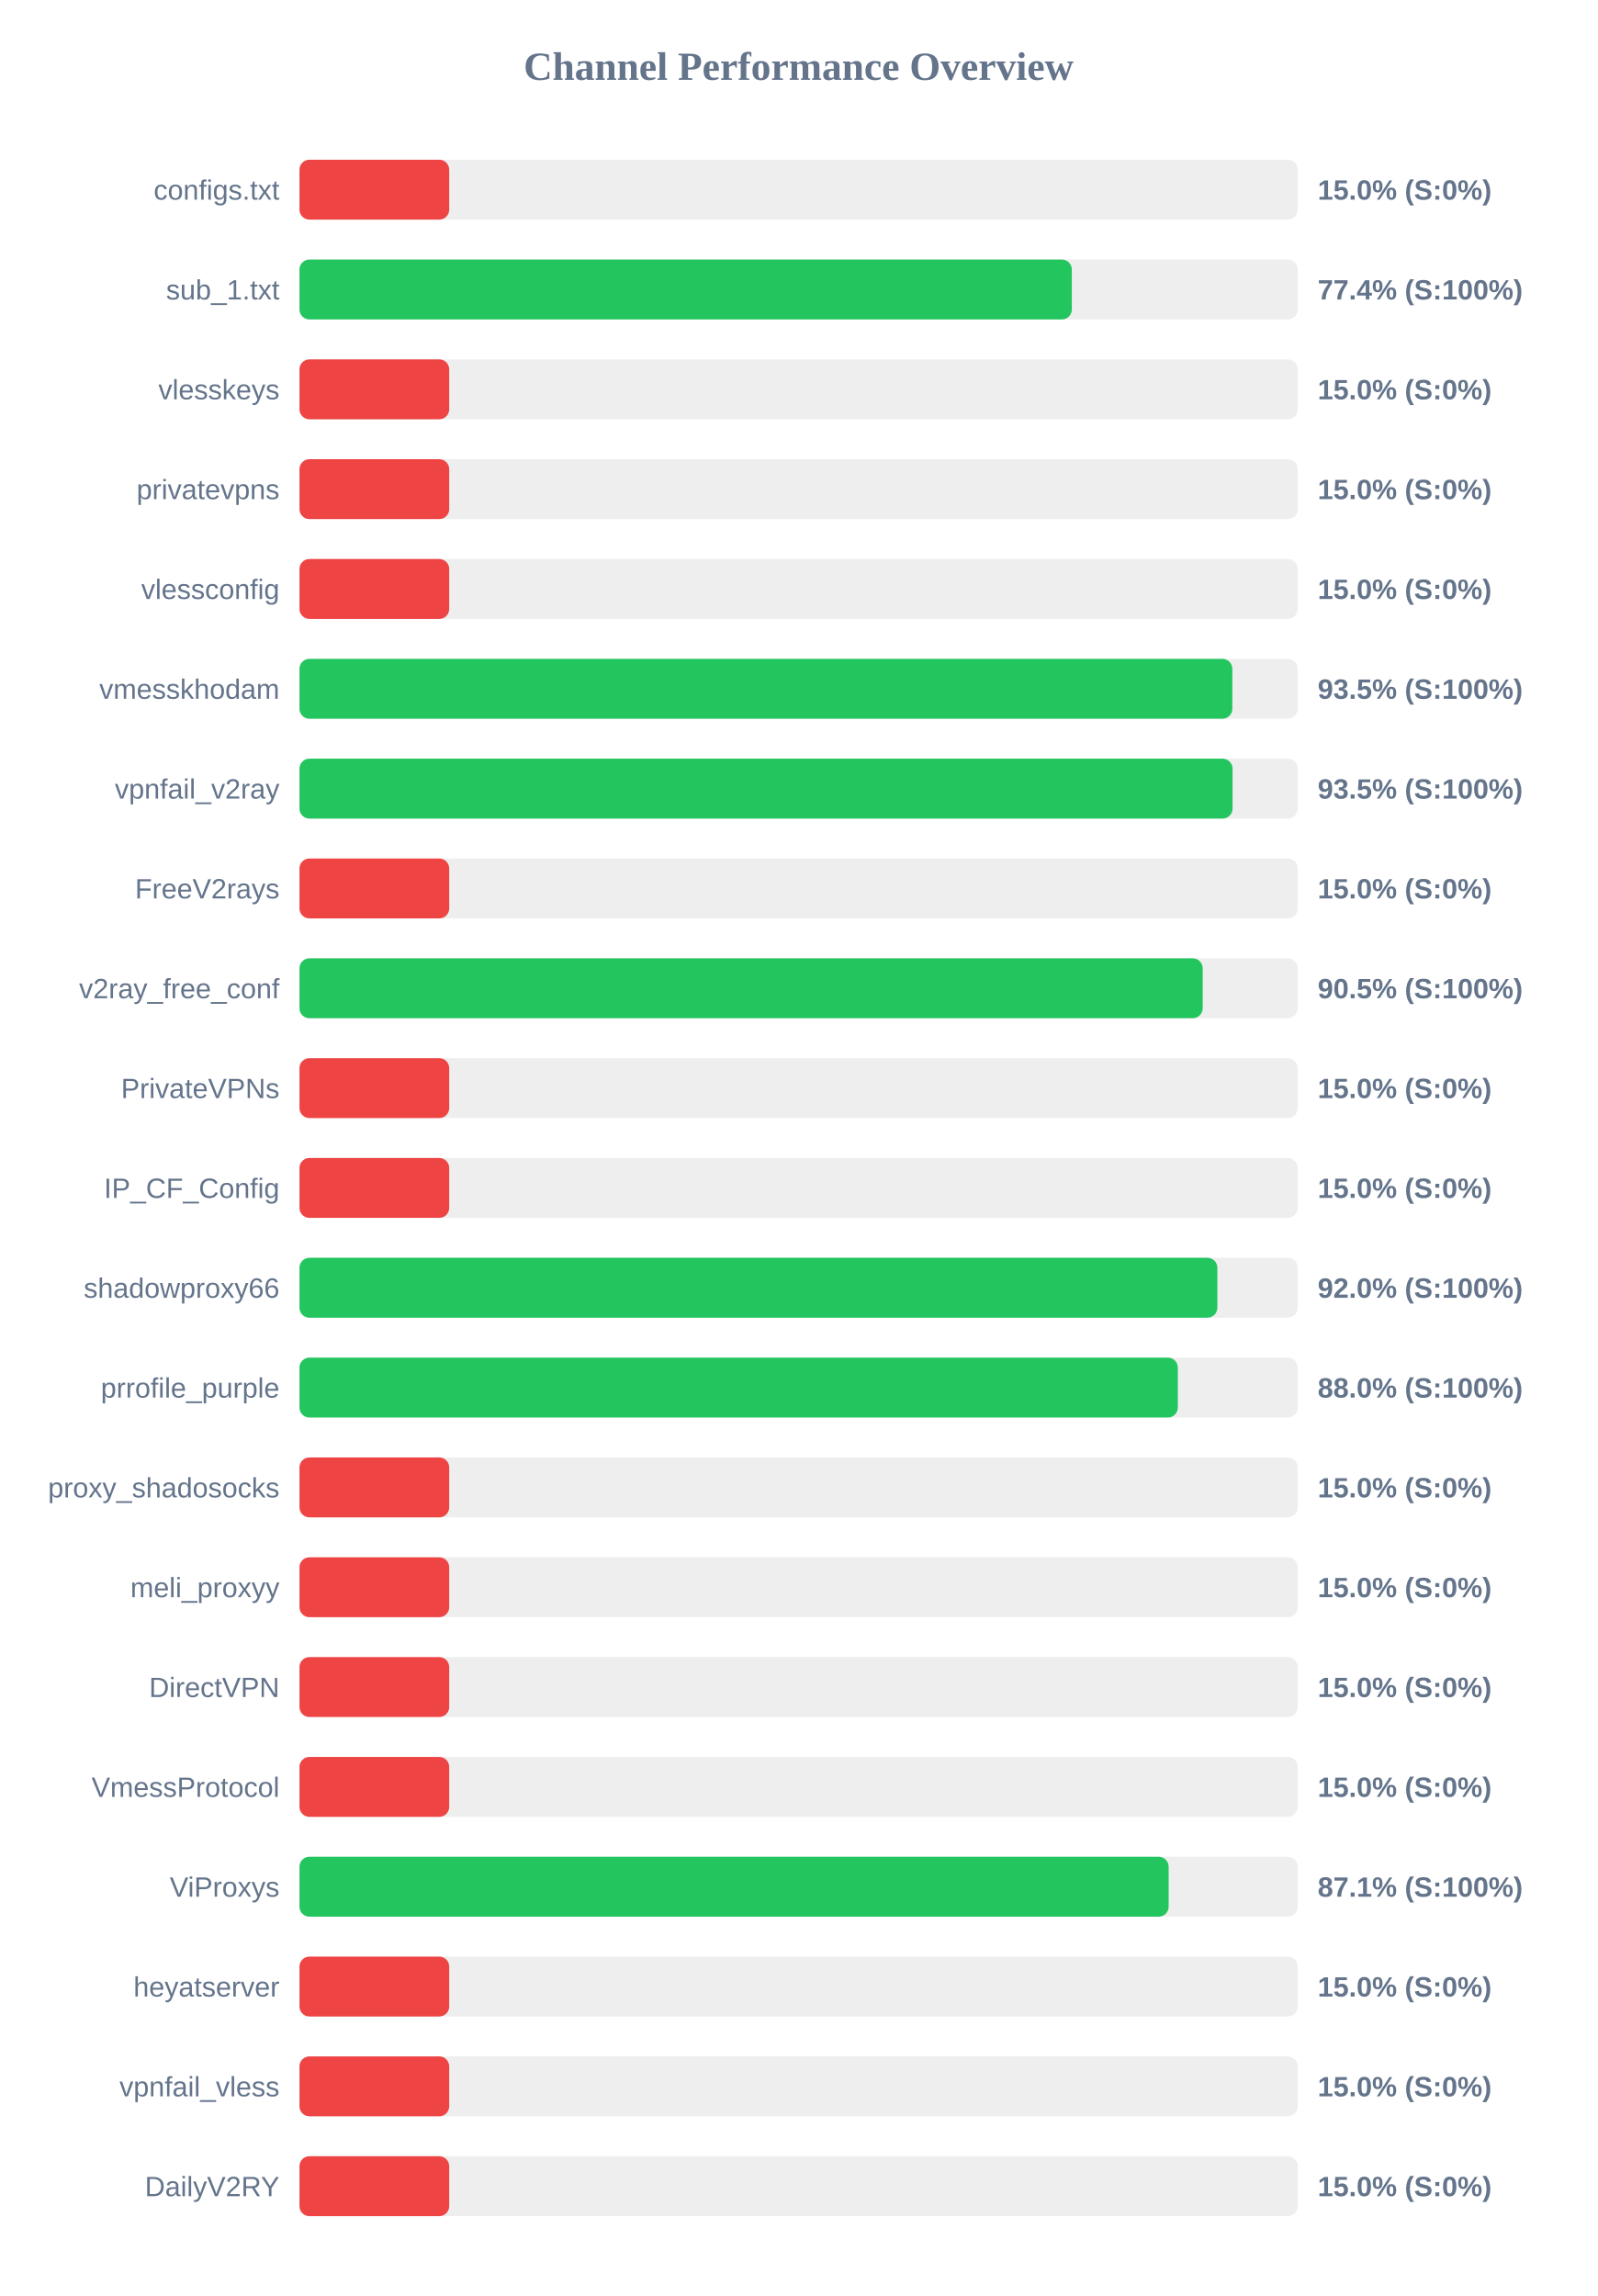
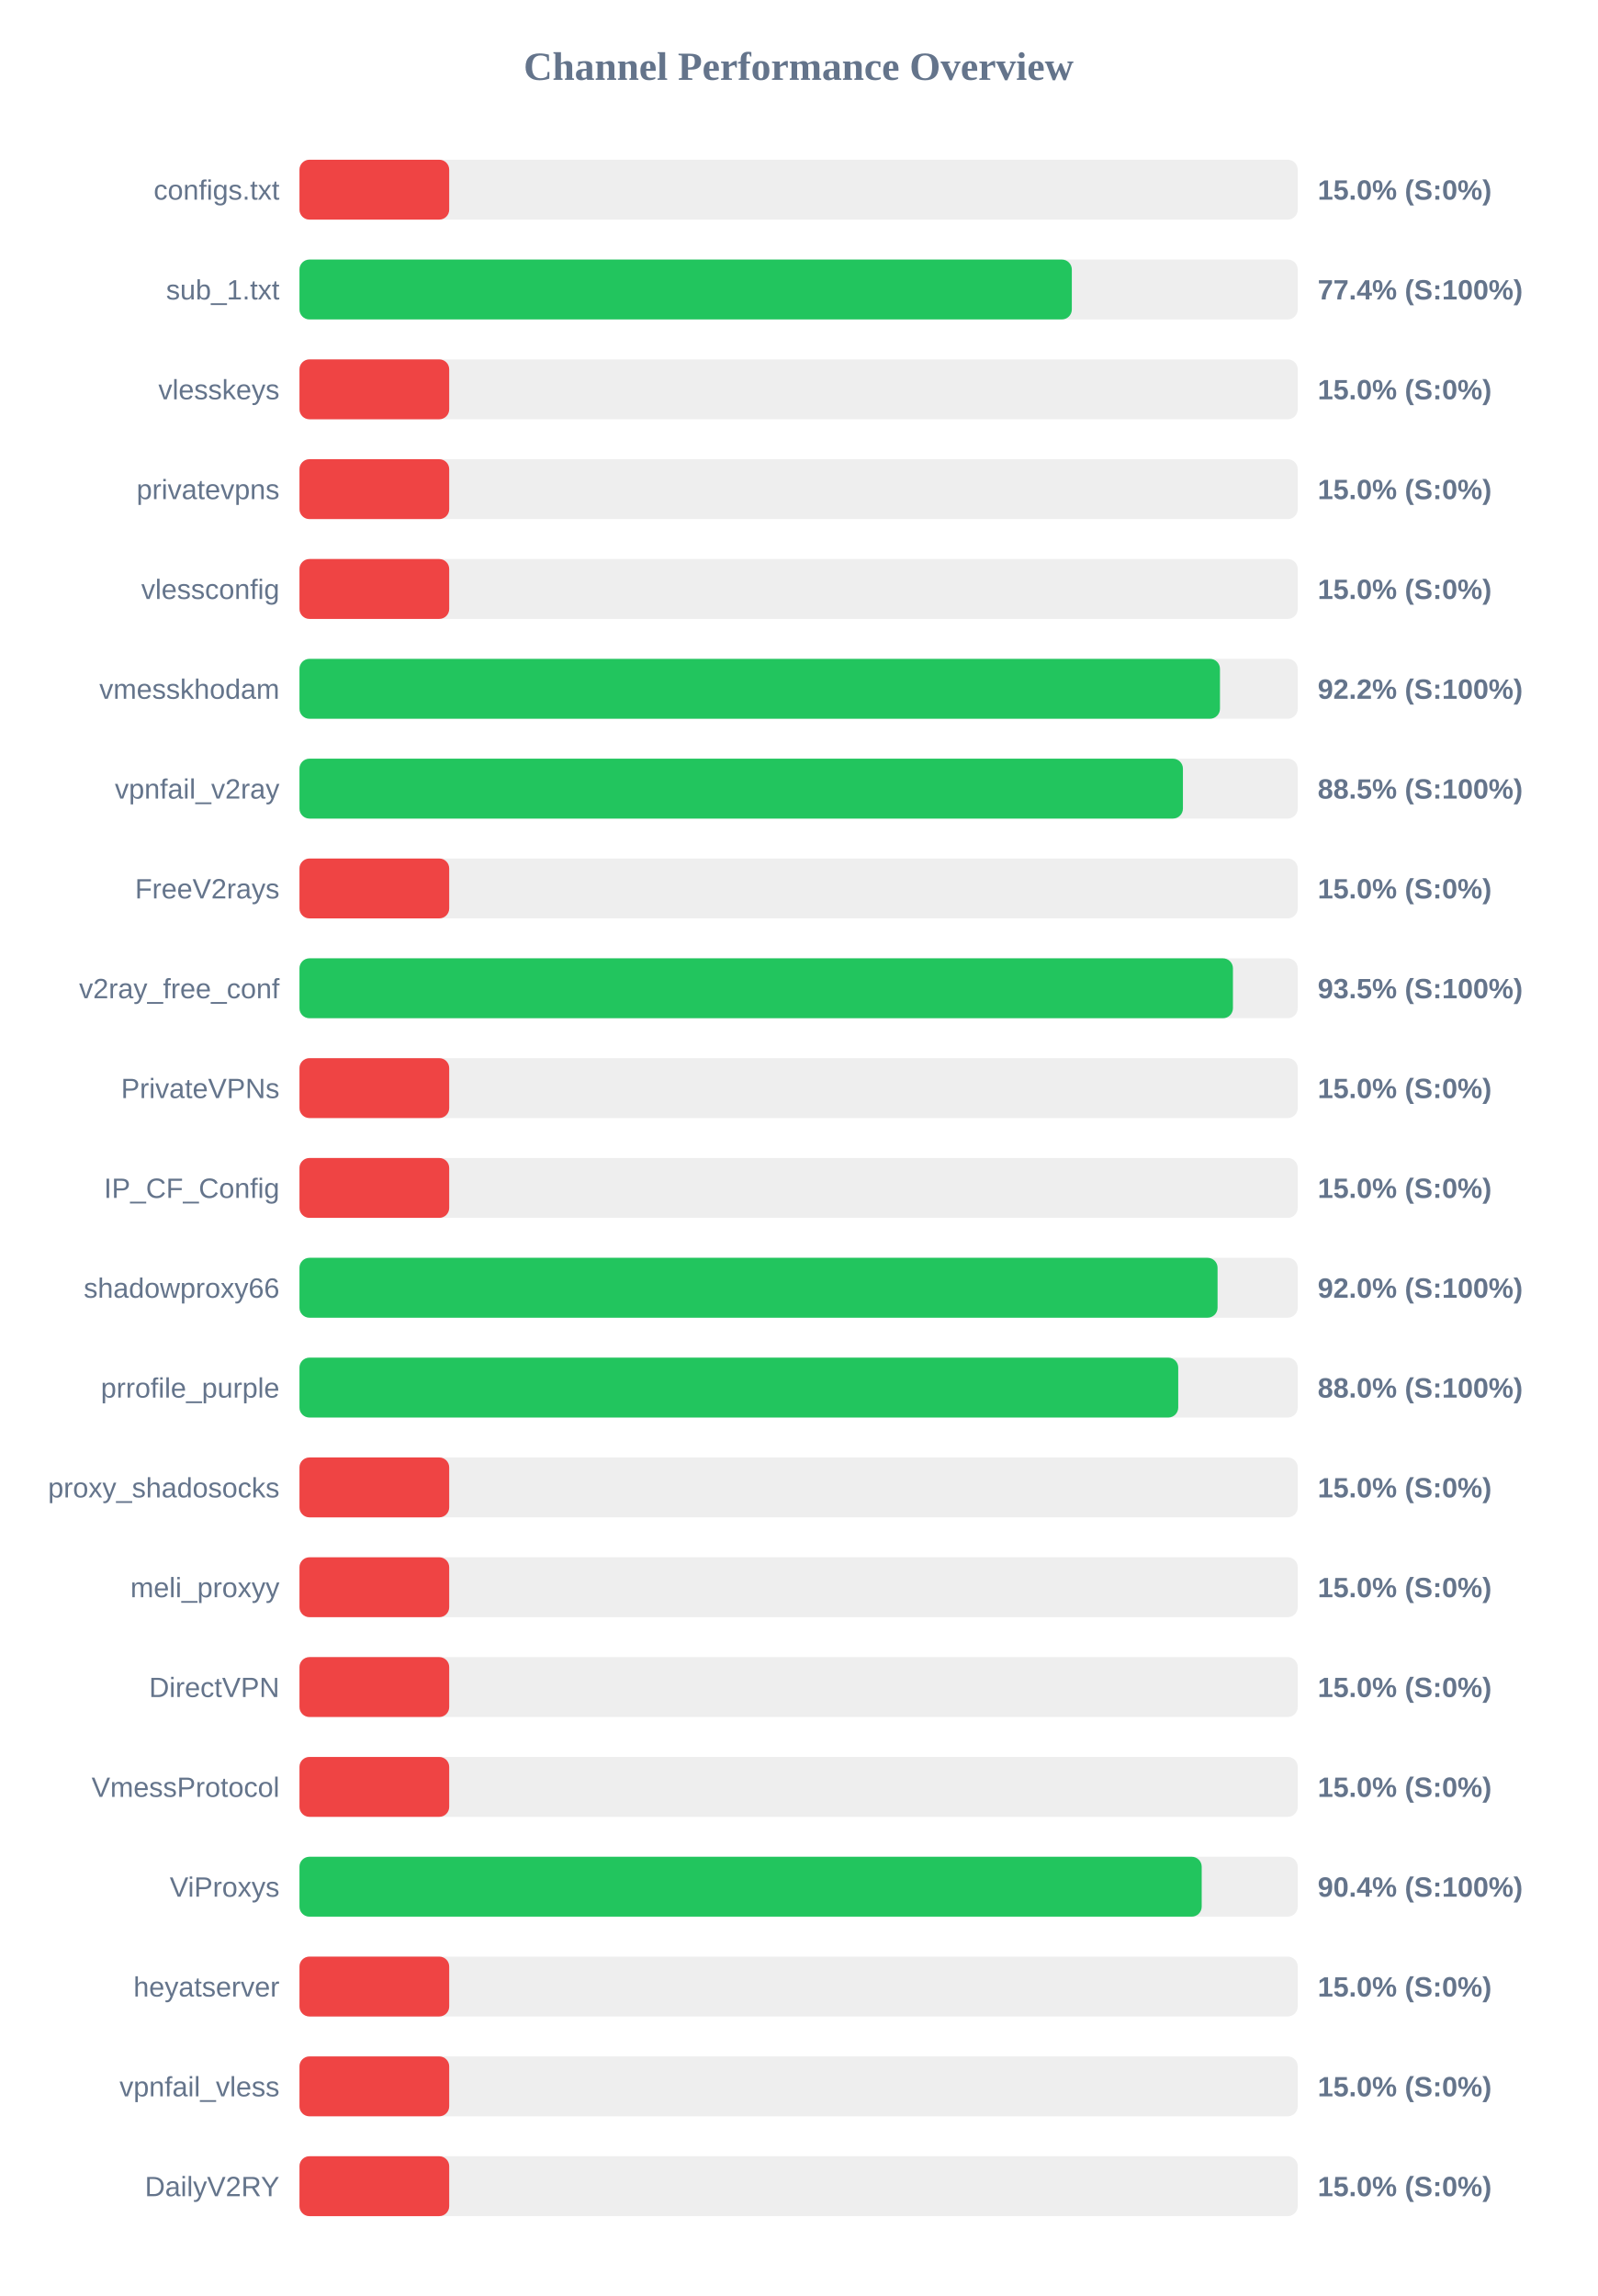
<svg xmlns="http://www.w3.org/2000/svg" width="800" height="1150" version="1.1">
  <style>
        .row { font: 14px Arial; fill: #64748b; }
        .score { font: bold 14px Arial; fill: #64748b; }
    </style>
  <text x="400" y="40" text-anchor="middle" font-size="20px" font-weight="bold" fill="#64748b">Channel Performance Overview</text>
  <rect x="150" y="80" width="500" height="30" fill="#eee" rx="5" />
  <rect x="150" y="80" width="75.0" height="30" fill="#ef4444" rx="5" />
  <text x="140" y="100" text-anchor="end" class="row">configs.txt</text>
  <text x="660" y="100" text-anchor="start" class="score">15.0% (S:0%)</text>
  <rect x="150" y="130" width="500" height="30" fill="#eee" rx="5" />
  <rect x="150" y="130" width="386.85" height="30" fill="#22c55e" rx="5" />
  <text x="140" y="150" text-anchor="end" class="row">sub_1.txt</text>
  <text x="660" y="150" text-anchor="start" class="score">77.4% (S:100%)</text>
  <rect x="150" y="180" width="500" height="30" fill="#eee" rx="5" />
  <rect x="150" y="180" width="75.0" height="30" fill="#ef4444" rx="5" />
  <text x="140" y="200" text-anchor="end" class="row">vlesskeys</text>
  <text x="660" y="200" text-anchor="start" class="score">15.0% (S:0%)</text>
  <rect x="150" y="230" width="500" height="30" fill="#eee" rx="5" />
  <rect x="150" y="230" width="75.0" height="30" fill="#ef4444" rx="5" />
  <text x="140" y="250" text-anchor="end" class="row">privatevpns</text>
  <text x="660" y="250" text-anchor="start" class="score">15.0% (S:0%)</text>
  <rect x="150" y="280" width="500" height="30" fill="#eee" rx="5" />
  <rect x="150" y="280" width="75.0" height="30" fill="#ef4444" rx="5" />
  <text x="140" y="300" text-anchor="end" class="row">vlessconfig</text>
  <text x="660" y="300" text-anchor="start" class="score">15.0% (S:0%)</text>
  <rect x="150" y="330" width="500" height="30" fill="#eee" rx="5" />
-   <rect x="150" y="330" width="467.25" height="30" fill="#22c55e" rx="5" />
+   <rect x="150" y="330" width="461.05" height="30" fill="#22c55e" rx="5" />
  <text x="140" y="350" text-anchor="end" class="row">vmesskhodam</text>
-   <text x="660" y="350" text-anchor="start" class="score">93.5% (S:100%)</text>
+   <text x="660" y="350" text-anchor="start" class="score">92.2% (S:100%)</text>
  <rect x="150" y="380" width="500" height="30" fill="#eee" rx="5" />
-   <rect x="150" y="380" width="467.35" height="30" fill="#22c55e" rx="5" />
+   <rect x="150" y="380" width="442.5" height="30" fill="#22c55e" rx="5" />
  <text x="140" y="400" text-anchor="end" class="row">vpnfail_v2ray</text>
-   <text x="660" y="400" text-anchor="start" class="score">93.5% (S:100%)</text>
+   <text x="660" y="400" text-anchor="start" class="score">88.5% (S:100%)</text>
  <rect x="150" y="430" width="500" height="30" fill="#eee" rx="5" />
  <rect x="150" y="430" width="75.0" height="30" fill="#ef4444" rx="5" />
  <text x="140" y="450" text-anchor="end" class="row">FreeV2rays</text>
  <text x="660" y="450" text-anchor="start" class="score">15.0% (S:0%)</text>
  <rect x="150" y="480" width="500" height="30" fill="#eee" rx="5" />
-   <rect x="150" y="480" width="452.4" height="30" fill="#22c55e" rx="5" />
+   <rect x="150" y="480" width="467.55" height="30" fill="#22c55e" rx="5" />
  <text x="140" y="500" text-anchor="end" class="row">v2ray_free_conf</text>
-   <text x="660" y="500" text-anchor="start" class="score">90.5% (S:100%)</text>
+   <text x="660" y="500" text-anchor="start" class="score">93.5% (S:100%)</text>
  <rect x="150" y="530" width="500" height="30" fill="#eee" rx="5" />
  <rect x="150" y="530" width="75.0" height="30" fill="#ef4444" rx="5" />
  <text x="140" y="550" text-anchor="end" class="row">PrivateVPNs</text>
  <text x="660" y="550" text-anchor="start" class="score">15.0% (S:0%)</text>
  <rect x="150" y="580" width="500" height="30" fill="#eee" rx="5" />
  <rect x="150" y="580" width="75.0" height="30" fill="#ef4444" rx="5" />
  <text x="140" y="600" text-anchor="end" class="row">IP_CF_Config</text>
  <text x="660" y="600" text-anchor="start" class="score">15.0% (S:0%)</text>
  <rect x="150" y="630" width="500" height="30" fill="#eee" rx="5" />
-   <rect x="150" y="630" width="459.75" height="30" fill="#22c55e" rx="5" />
+   <rect x="150" y="630" width="459.85" height="30" fill="#22c55e" rx="5" />
  <text x="140" y="650" text-anchor="end" class="row">shadowproxy66</text>
  <text x="660" y="650" text-anchor="start" class="score">92.0% (S:100%)</text>
  <rect x="150" y="680" width="500" height="30" fill="#eee" rx="5" />
-   <rect x="150" y="680" width="439.95" height="30" fill="#22c55e" rx="5" />
+   <rect x="150" y="680" width="440.15" height="30" fill="#22c55e" rx="5" />
  <text x="140" y="700" text-anchor="end" class="row">prrofile_purple</text>
  <text x="660" y="700" text-anchor="start" class="score">88.0% (S:100%)</text>
  <rect x="150" y="730" width="500" height="30" fill="#eee" rx="5" />
  <rect x="150" y="730" width="75.0" height="30" fill="#ef4444" rx="5" />
  <text x="140" y="750" text-anchor="end" class="row">proxy_shadosocks</text>
  <text x="660" y="750" text-anchor="start" class="score">15.0% (S:0%)</text>
  <rect x="150" y="780" width="500" height="30" fill="#eee" rx="5" />
  <rect x="150" y="780" width="75.0" height="30" fill="#ef4444" rx="5" />
  <text x="140" y="800" text-anchor="end" class="row">meli_proxyy</text>
  <text x="660" y="800" text-anchor="start" class="score">15.0% (S:0%)</text>
  <rect x="150" y="830" width="500" height="30" fill="#eee" rx="5" />
  <rect x="150" y="830" width="75.0" height="30" fill="#ef4444" rx="5" />
  <text x="140" y="850" text-anchor="end" class="row">DirectVPN</text>
  <text x="660" y="850" text-anchor="start" class="score">15.0% (S:0%)</text>
  <rect x="150" y="880" width="500" height="30" fill="#eee" rx="5" />
  <rect x="150" y="880" width="75.0" height="30" fill="#ef4444" rx="5" />
  <text x="140" y="900" text-anchor="end" class="row">VmessProtocol</text>
  <text x="660" y="900" text-anchor="start" class="score">15.0% (S:0%)</text>
  <rect x="150" y="930" width="500" height="30" fill="#eee" rx="5" />
-   <rect x="150" y="930" width="435.35" height="30" fill="#22c55e" rx="5" />
+   <rect x="150" y="930" width="451.9" height="30" fill="#22c55e" rx="5" />
  <text x="140" y="950" text-anchor="end" class="row">ViProxys</text>
-   <text x="660" y="950" text-anchor="start" class="score">87.1% (S:100%)</text>
+   <text x="660" y="950" text-anchor="start" class="score">90.4% (S:100%)</text>
  <rect x="150" y="980" width="500" height="30" fill="#eee" rx="5" />
  <rect x="150" y="980" width="75.0" height="30" fill="#ef4444" rx="5" />
  <text x="140" y="1000" text-anchor="end" class="row">heyatserver</text>
  <text x="660" y="1000" text-anchor="start" class="score">15.0% (S:0%)</text>
  <rect x="150" y="1030" width="500" height="30" fill="#eee" rx="5" />
  <rect x="150" y="1030" width="75.0" height="30" fill="#ef4444" rx="5" />
  <text x="140" y="1050" text-anchor="end" class="row">vpnfail_vless</text>
  <text x="660" y="1050" text-anchor="start" class="score">15.0% (S:0%)</text>
  <rect x="150" y="1080" width="500" height="30" fill="#eee" rx="5" />
  <rect x="150" y="1080" width="75.0" height="30" fill="#ef4444" rx="5" />
  <text x="140" y="1100" text-anchor="end" class="row">DailyV2RY</text>
  <text x="660" y="1100" text-anchor="start" class="score">15.0% (S:0%)</text>
</svg>
